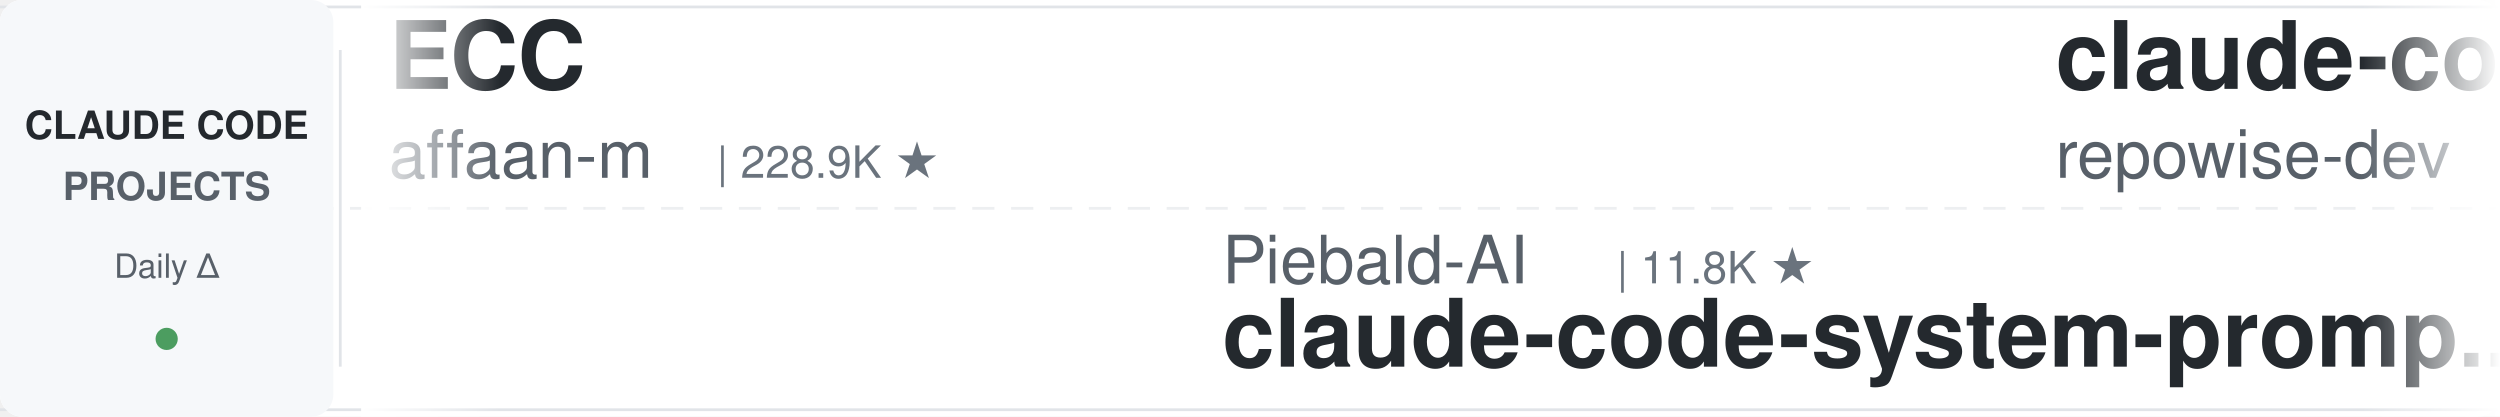
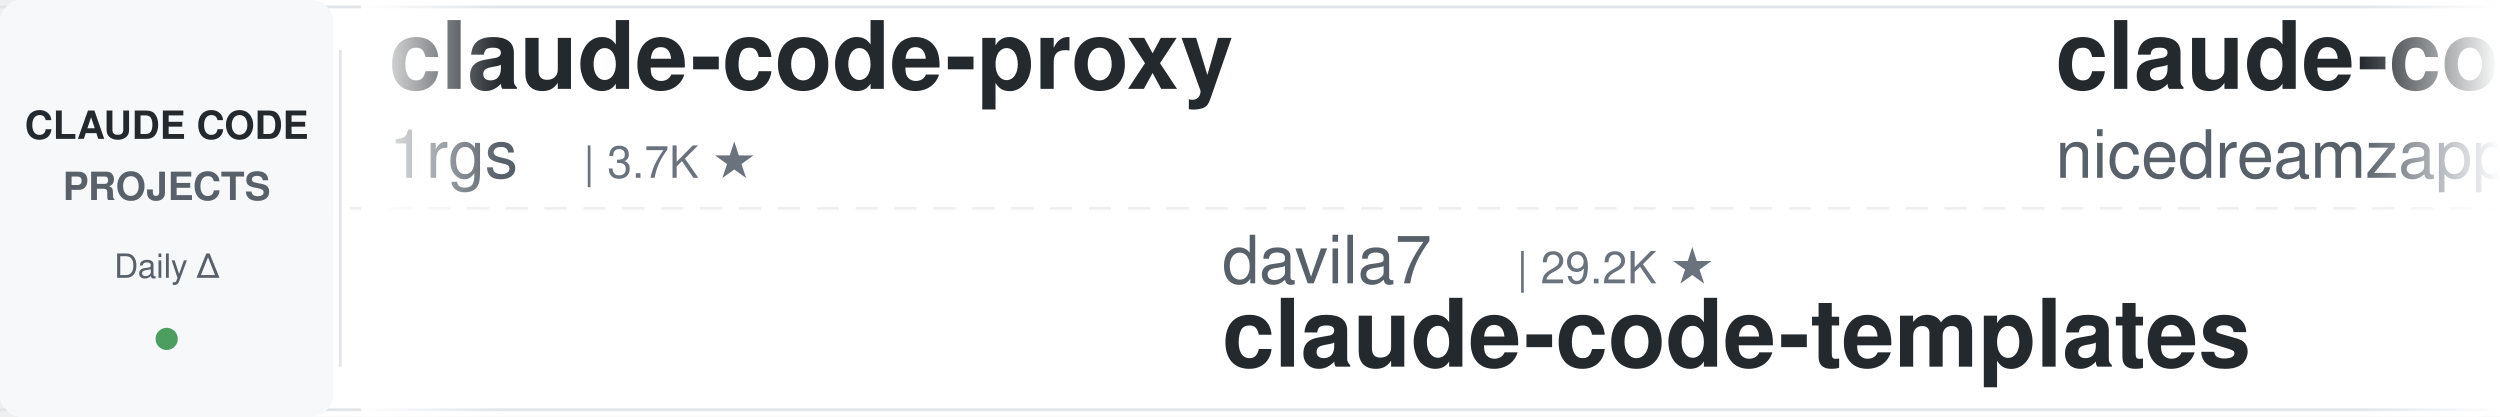
<svg xmlns="http://www.w3.org/2000/svg" width="900" height="150">
  <defs>
    <linearGradient id="leftFade" x1="0%" y1="0%" x2="100%" y2="0%">
      <stop offset="0%" style="stop-color:#ffffff;stop-opacity:1" />
      <stop offset="100%" style="stop-color:#ffffff;stop-opacity:0" />
    </linearGradient>
    <linearGradient id="rightFade" x1="0%" y1="0%" x2="100%" y2="0%">
      <stop offset="0%" style="stop-color:#ffffff;stop-opacity:0" />
      <stop offset="100%" style="stop-color:#ffffff;stop-opacity:1" />
    </linearGradient>
  </defs>
  <rect width="900" height="150" fill="#ffffff" rx="8" />
  <rect x="0" y="2" width="900" height="1" fill="#e1e4e8" />
  <rect x="0" y="147" width="900" height="1" fill="#e1e4e8" />
  <line x1="0" y1="75" x2="900" y2="75" stroke="#e1e4e8" stroke-width="1" stroke-dasharray="8 6" opacity="0.6" />
  <rect x="0" y="0" width="120" height="150" fill="#f6f8fa" rx="8" />
  <text x="60" y="50" font-family="-apple-system, BlinkMacSystemFont, 'Segoe UI', Helvetica, Arial, sans-serif" font-size="14" font-weight="600" fill="#24292e" text-anchor="middle">CLAUDE CODE</text>
  <text x="60" y="72" font-family="-apple-system, BlinkMacSystemFont, 'Segoe UI', Helvetica, Arial, sans-serif" font-size="14" font-weight="600" fill="#586069" text-anchor="middle">PROJECTS</text>
  <text x="60" y="100" font-family="-apple-system, BlinkMacSystemFont, 'Segoe UI', Helvetica, Arial, sans-serif" font-size="12" font-weight="500" fill="#586069" text-anchor="middle">Daily Δ</text>
  <circle cx="60" cy="122" r="4" fill="#22863a" opacity="0.8" />
  <rect x="122" y="18" width="1" height="114" fill="#e1e4e8" />
  <clipPath id="tickerClip">
    <rect x="130" y="0" width="770" height="150" />
  </clipPath>
  <g clip-path="url(#tickerClip)">
    <g id="tickerItems">
      <animateTransform attributeName="transform" attributeType="XML" type="translate" from="0 0" to="-3000 0" dur="54s" repeatCount="indefinite" />
      <g transform="translate(0, 0)">
-         <text x="140" y="32" font-family="-apple-system, BlinkMacSystemFont, 'Segoe UI', Helvetica, Arial, sans-serif" font-size="34" font-weight="600" fill="#24292e">ECC</text>
-         <text x="140" y="64" font-family="-apple-system, BlinkMacSystemFont, 'Segoe UI', Helvetica, Arial, sans-serif" font-size="24" font-weight="400" fill="#586069">affaan-m</text>
-         <text x="258" y="64" font-family="-apple-system, BlinkMacSystemFont, 'Segoe UI', Helvetica, Arial, sans-serif" font-size="16" font-weight="500" fill="#6a737d">| 228.9K ★</text>
+         <text x="140" y="32" font-family="-apple-system, BlinkMacSystemFont, 'Segoe UI', Helvetica, Arial, sans-serif" font-size="34" font-weight="600" fill="#24292e">claude-code-proxy</text>
+         <text x="140" y="64" font-family="-apple-system, BlinkMacSystemFont, 'Segoe UI', Helvetica, Arial, sans-serif" font-size="24" font-weight="400" fill="#586069">1rgs</text>
+         <text x="210" y="64" font-family="-apple-system, BlinkMacSystemFont, 'Segoe UI', Helvetica, Arial, sans-serif" font-size="16" font-weight="500" fill="#6a737d">| 3.7K ★</text>
      </g>
      <g transform="translate(300, 0)">
-         <text x="140" y="102" font-family="-apple-system, BlinkMacSystemFont, 'Segoe UI', Helvetica, Arial, sans-serif" font-size="24" font-weight="400" fill="#586069">Piebald-AI</text>
-         <text x="282" y="102" font-family="-apple-system, BlinkMacSystemFont, 'Segoe UI', Helvetica, Arial, sans-serif" font-size="16" font-weight="500" fill="#6a737d">| 11.8K ★</text>
-         <text x="140" y="132" font-family="-apple-system, BlinkMacSystemFont, 'Segoe UI', Helvetica, Arial, sans-serif" font-size="34" font-weight="600" fill="#24292e">claude-code-system-promp...</text>
+         <text x="140" y="102" font-family="-apple-system, BlinkMacSystemFont, 'Segoe UI', Helvetica, Arial, sans-serif" font-size="24" font-weight="400" fill="#586069">davila7</text>
+         <text x="246" y="102" font-family="-apple-system, BlinkMacSystemFont, 'Segoe UI', Helvetica, Arial, sans-serif" font-size="16" font-weight="500" fill="#6a737d">| 29.2K ★</text>
+         <text x="140" y="132" font-family="-apple-system, BlinkMacSystemFont, 'Segoe UI', Helvetica, Arial, sans-serif" font-size="34" font-weight="600" fill="#24292e">claude-code-templates</text>
      </g>
      <g transform="translate(600, 0)">
-         <text x="140" y="32" font-family="-apple-system, BlinkMacSystemFont, 'Segoe UI', Helvetica, Arial, sans-serif" font-size="34" font-weight="600" fill="#24292e">claude-code-prompts</text>
-         <text x="140" y="64" font-family="-apple-system, BlinkMacSystemFont, 'Segoe UI', Helvetica, Arial, sans-serif" font-size="24" font-weight="400" fill="#586069">repowise-dev</text>
-         <text x="306" y="64" font-family="-apple-system, BlinkMacSystemFont, 'Segoe UI', Helvetica, Arial, sans-serif" font-size="16" font-weight="500" fill="#6a737d">| 1.2K ★</text>
+         <text x="140" y="32" font-family="-apple-system, BlinkMacSystemFont, 'Segoe UI', Helvetica, Arial, sans-serif" font-size="34" font-weight="600" fill="#24292e">claude-code-local</text>
+         <text x="140" y="64" font-family="-apple-system, BlinkMacSystemFont, 'Segoe UI', Helvetica, Arial, sans-serif" font-size="24" font-weight="400" fill="#586069">nicedreamzapp</text>
+         <text x="318" y="64" font-family="-apple-system, BlinkMacSystemFont, 'Segoe UI', Helvetica, Arial, sans-serif" font-size="16" font-weight="500" fill="#6a737d">| 2.9K ★</text>
      </g>
      <g transform="translate(900, 0)">
-         <text x="140" y="102" font-family="-apple-system, BlinkMacSystemFont, 'Segoe UI', Helvetica, Arial, sans-serif" font-size="24" font-weight="400" fill="#586069">alejandrobalderas</text>
-         <text x="366" y="102" font-family="-apple-system, BlinkMacSystemFont, 'Segoe UI', Helvetica, Arial, sans-serif" font-size="16" font-weight="500" fill="#6a737d">| 2.7K ★</text>
-         <text x="140" y="132" font-family="-apple-system, BlinkMacSystemFont, 'Segoe UI', Helvetica, Arial, sans-serif" font-size="34" font-weight="600" fill="#24292e">claude-code-from-source</text>
+         <text x="140" y="102" font-family="-apple-system, BlinkMacSystemFont, 'Segoe UI', Helvetica, Arial, sans-serif" font-size="24" font-weight="400" fill="#586069">OneRedOak</text>
+         <text x="270" y="102" font-family="-apple-system, BlinkMacSystemFont, 'Segoe UI', Helvetica, Arial, sans-serif" font-size="16" font-weight="500" fill="#6a737d">| 3.9K ★</text>
+         <text x="140" y="132" font-family="-apple-system, BlinkMacSystemFont, 'Segoe UI', Helvetica, Arial, sans-serif" font-size="34" font-weight="600" fill="#24292e">claude-code-workflows</text>
      </g>
      <g transform="translate(1200, 0)">
-         <text x="140" y="32" font-family="-apple-system, BlinkMacSystemFont, 'Segoe UI', Helvetica, Arial, sans-serif" font-size="34" font-weight="600" fill="#24292e">claude-code-action</text>
-         <text x="140" y="64" font-family="-apple-system, BlinkMacSystemFont, 'Segoe UI', Helvetica, Arial, sans-serif" font-size="24" font-weight="400" fill="#586069">anthropics</text>
-         <text x="282" y="64" font-family="-apple-system, BlinkMacSystemFont, 'Segoe UI', Helvetica, Arial, sans-serif" font-size="16" font-weight="500" fill="#6a737d">| 8.3K ★</text>
+         <text x="140" y="32" font-family="-apple-system, BlinkMacSystemFont, 'Segoe UI', Helvetica, Arial, sans-serif" font-size="34" font-weight="600" fill="#24292e">claude-code-guide</text>
+         <text x="140" y="64" font-family="-apple-system, BlinkMacSystemFont, 'Segoe UI', Helvetica, Arial, sans-serif" font-size="24" font-weight="400" fill="#586069">Cranot</text>
+         <text x="234" y="64" font-family="-apple-system, BlinkMacSystemFont, 'Segoe UI', Helvetica, Arial, sans-serif" font-size="16" font-weight="500" fill="#6a737d">| 2.8K ★</text>
      </g>
      <g transform="translate(1500, 0)">
-         <text x="140" y="102" font-family="-apple-system, BlinkMacSystemFont, 'Segoe UI', Helvetica, Arial, sans-serif" font-size="24" font-weight="400" fill="#586069">RichardAtCT</text>
-         <text x="294" y="102" font-family="-apple-system, BlinkMacSystemFont, 'Segoe UI', Helvetica, Arial, sans-serif" font-size="16" font-weight="500" fill="#6a737d">| 2.7K ★</text>
-         <text x="140" y="132" font-family="-apple-system, BlinkMacSystemFont, 'Segoe UI', Helvetica, Arial, sans-serif" font-size="34" font-weight="600" fill="#24292e">claude-code-telegram</text>
+         <text x="140" y="102" font-family="-apple-system, BlinkMacSystemFont, 'Segoe UI', Helvetica, Arial, sans-serif" font-size="24" font-weight="400" fill="#586069">Maciek-roboblog</text>
+         <text x="342" y="102" font-family="-apple-system, BlinkMacSystemFont, 'Segoe UI', Helvetica, Arial, sans-serif" font-size="16" font-weight="500" fill="#6a737d">| 8.4K ★</text>
+         <text x="140" y="132" font-family="-apple-system, BlinkMacSystemFont, 'Segoe UI', Helvetica, Arial, sans-serif" font-size="34" font-weight="600" fill="#24292e">Claude-Code-Usage-Monito...</text>
      </g>
      <g transform="translate(1800, 0)">
-         <text x="140" y="32" font-family="-apple-system, BlinkMacSystemFont, 'Segoe UI', Helvetica, Arial, sans-serif" font-size="34" font-weight="600" fill="#24292e">awesome-claude-code-suba...</text>
-         <text x="140" y="64" font-family="-apple-system, BlinkMacSystemFont, 'Segoe UI', Helvetica, Arial, sans-serif" font-size="24" font-weight="400" fill="#586069">VoltAgent</text>
-         <text x="270" y="64" font-family="-apple-system, BlinkMacSystemFont, 'Segoe UI', Helvetica, Arial, sans-serif" font-size="16" font-weight="500" fill="#6a737d">| 23.2K ★</text>
-       </g>
-       <g transform="translate(2100, 0)">
-         <text x="140" y="102" font-family="-apple-system, BlinkMacSystemFont, 'Segoe UI', Helvetica, Arial, sans-serif" font-size="24" font-weight="400" fill="#586069">alirezarezvani</text>
-         <text x="330" y="102" font-family="-apple-system, BlinkMacSystemFont, 'Segoe UI', Helvetica, Arial, sans-serif" font-size="16" font-weight="500" fill="#6a737d">| 22.3K ★</text>
-         <text x="140" y="132" font-family="-apple-system, BlinkMacSystemFont, 'Segoe UI', Helvetica, Arial, sans-serif" font-size="34" font-weight="600" fill="#24292e">claude-skills</text>
-       </g>
-       <g transform="translate(2400, 0)">
        <text x="140" y="32" font-family="-apple-system, BlinkMacSystemFont, 'Segoe UI', Helvetica, Arial, sans-serif" font-size="34" font-weight="600" fill="#24292e">claude-code-hooks-master...</text>
        <text x="140" y="64" font-family="-apple-system, BlinkMacSystemFont, 'Segoe UI', Helvetica, Arial, sans-serif" font-size="24" font-weight="400" fill="#586069">disler</text>
        <text x="234" y="64" font-family="-apple-system, BlinkMacSystemFont, 'Segoe UI', Helvetica, Arial, sans-serif" font-size="16" font-weight="500" fill="#6a737d">| 3.8K ★</text>
      </g>
+       <g transform="translate(2100, 0)">
+         <text x="140" y="102" font-family="-apple-system, BlinkMacSystemFont, 'Segoe UI', Helvetica, Arial, sans-serif" font-size="24" font-weight="400" fill="#586069">oboard</text>
+         <text x="234" y="102" font-family="-apple-system, BlinkMacSystemFont, 'Segoe UI', Helvetica, Arial, sans-serif" font-size="16" font-weight="500" fill="#6a737d">| 3.2K ★</text>
+         <text x="140" y="132" font-family="-apple-system, BlinkMacSystemFont, 'Segoe UI', Helvetica, Arial, sans-serif" font-size="34" font-weight="600" fill="#24292e">claude-code-rev</text>
+       </g>
+       <g transform="translate(2400, 0)">
+         <text x="140" y="32" font-family="-apple-system, BlinkMacSystemFont, 'Segoe UI', Helvetica, Arial, sans-serif" font-size="34" font-weight="600" fill="#24292e">andrej-karpathy-skills</text>
+         <text x="140" y="64" font-family="-apple-system, BlinkMacSystemFont, 'Segoe UI', Helvetica, Arial, sans-serif" font-size="24" font-weight="400" fill="#586069">multica-ai</text>
+         <text x="282" y="64" font-family="-apple-system, BlinkMacSystemFont, 'Segoe UI', Helvetica, Arial, sans-serif" font-size="16" font-weight="500" fill="#6a737d">| 191.2K ★</text>
+       </g>
      <g transform="translate(2700, 0)">
-         <text x="140" y="102" font-family="-apple-system, BlinkMacSystemFont, 'Segoe UI', Helvetica, Arial, sans-serif" font-size="24" font-weight="400" fill="#586069">liuup</text>
-         <text x="222" y="102" font-family="-apple-system, BlinkMacSystemFont, 'Segoe UI', Helvetica, Arial, sans-serif" font-size="16" font-weight="500" fill="#6a737d">| 3.5K ★</text>
-         <text x="140" y="132" font-family="-apple-system, BlinkMacSystemFont, 'Segoe UI', Helvetica, Arial, sans-serif" font-size="34" font-weight="600" fill="#24292e">claude-code-analysis</text>
+         <text x="140" y="102" font-family="-apple-system, BlinkMacSystemFont, 'Segoe UI', Helvetica, Arial, sans-serif" font-size="24" font-weight="400" fill="#586069">krusemediallc</text>
+         <text x="318" y="102" font-family="-apple-system, BlinkMacSystemFont, 'Segoe UI', Helvetica, Arial, sans-serif" font-size="16" font-weight="500" fill="#6a737d">| 1.0K ★</text>
+         <text x="140" y="132" font-family="-apple-system, BlinkMacSystemFont, 'Segoe UI', Helvetica, Arial, sans-serif" font-size="34" font-weight="600" fill="#24292e">arcads-claude-code</text>
      </g>
      <g transform="translate(3000, 0)">
-         <text x="140" y="32" font-family="-apple-system, BlinkMacSystemFont, 'Segoe UI', Helvetica, Arial, sans-serif" font-size="34" font-weight="600" fill="#24292e">ECC</text>
-         <text x="140" y="64" font-family="-apple-system, BlinkMacSystemFont, 'Segoe UI', Helvetica, Arial, sans-serif" font-size="24" font-weight="400" fill="#586069">affaan-m</text>
-         <text x="258" y="64" font-family="-apple-system, BlinkMacSystemFont, 'Segoe UI', Helvetica, Arial, sans-serif" font-size="16" font-weight="500" fill="#6a737d">| 228.9K ★</text>
+         <text x="140" y="32" font-family="-apple-system, BlinkMacSystemFont, 'Segoe UI', Helvetica, Arial, sans-serif" font-size="34" font-weight="600" fill="#24292e">claude-code-proxy</text>
+         <text x="140" y="64" font-family="-apple-system, BlinkMacSystemFont, 'Segoe UI', Helvetica, Arial, sans-serif" font-size="24" font-weight="400" fill="#586069">1rgs</text>
+         <text x="210" y="64" font-family="-apple-system, BlinkMacSystemFont, 'Segoe UI', Helvetica, Arial, sans-serif" font-size="16" font-weight="500" fill="#6a737d">| 3.7K ★</text>
      </g>
      <g transform="translate(3300, 0)">
-         <text x="140" y="102" font-family="-apple-system, BlinkMacSystemFont, 'Segoe UI', Helvetica, Arial, sans-serif" font-size="24" font-weight="400" fill="#586069">Piebald-AI</text>
-         <text x="282" y="102" font-family="-apple-system, BlinkMacSystemFont, 'Segoe UI', Helvetica, Arial, sans-serif" font-size="16" font-weight="500" fill="#6a737d">| 11.8K ★</text>
-         <text x="140" y="132" font-family="-apple-system, BlinkMacSystemFont, 'Segoe UI', Helvetica, Arial, sans-serif" font-size="34" font-weight="600" fill="#24292e">claude-code-system-promp...</text>
+         <text x="140" y="102" font-family="-apple-system, BlinkMacSystemFont, 'Segoe UI', Helvetica, Arial, sans-serif" font-size="24" font-weight="400" fill="#586069">davila7</text>
+         <text x="246" y="102" font-family="-apple-system, BlinkMacSystemFont, 'Segoe UI', Helvetica, Arial, sans-serif" font-size="16" font-weight="500" fill="#6a737d">| 29.2K ★</text>
+         <text x="140" y="132" font-family="-apple-system, BlinkMacSystemFont, 'Segoe UI', Helvetica, Arial, sans-serif" font-size="34" font-weight="600" fill="#24292e">claude-code-templates</text>
      </g>
      <g transform="translate(3600, 0)">
-         <text x="140" y="32" font-family="-apple-system, BlinkMacSystemFont, 'Segoe UI', Helvetica, Arial, sans-serif" font-size="34" font-weight="600" fill="#24292e">claude-code-prompts</text>
-         <text x="140" y="64" font-family="-apple-system, BlinkMacSystemFont, 'Segoe UI', Helvetica, Arial, sans-serif" font-size="24" font-weight="400" fill="#586069">repowise-dev</text>
-         <text x="306" y="64" font-family="-apple-system, BlinkMacSystemFont, 'Segoe UI', Helvetica, Arial, sans-serif" font-size="16" font-weight="500" fill="#6a737d">| 1.2K ★</text>
+         <text x="140" y="32" font-family="-apple-system, BlinkMacSystemFont, 'Segoe UI', Helvetica, Arial, sans-serif" font-size="34" font-weight="600" fill="#24292e">claude-code-local</text>
+         <text x="140" y="64" font-family="-apple-system, BlinkMacSystemFont, 'Segoe UI', Helvetica, Arial, sans-serif" font-size="24" font-weight="400" fill="#586069">nicedreamzapp</text>
+         <text x="318" y="64" font-family="-apple-system, BlinkMacSystemFont, 'Segoe UI', Helvetica, Arial, sans-serif" font-size="16" font-weight="500" fill="#6a737d">| 2.9K ★</text>
      </g>
      <g transform="translate(3900, 0)">
-         <text x="140" y="102" font-family="-apple-system, BlinkMacSystemFont, 'Segoe UI', Helvetica, Arial, sans-serif" font-size="24" font-weight="400" fill="#586069">alejandrobalderas</text>
-         <text x="366" y="102" font-family="-apple-system, BlinkMacSystemFont, 'Segoe UI', Helvetica, Arial, sans-serif" font-size="16" font-weight="500" fill="#6a737d">| 2.7K ★</text>
-         <text x="140" y="132" font-family="-apple-system, BlinkMacSystemFont, 'Segoe UI', Helvetica, Arial, sans-serif" font-size="34" font-weight="600" fill="#24292e">claude-code-from-source</text>
+         <text x="140" y="102" font-family="-apple-system, BlinkMacSystemFont, 'Segoe UI', Helvetica, Arial, sans-serif" font-size="24" font-weight="400" fill="#586069">OneRedOak</text>
+         <text x="270" y="102" font-family="-apple-system, BlinkMacSystemFont, 'Segoe UI', Helvetica, Arial, sans-serif" font-size="16" font-weight="500" fill="#6a737d">| 3.9K ★</text>
+         <text x="140" y="132" font-family="-apple-system, BlinkMacSystemFont, 'Segoe UI', Helvetica, Arial, sans-serif" font-size="34" font-weight="600" fill="#24292e">claude-code-workflows</text>
      </g>
    </g>
  </g>
  <rect x="130" y="0" width="50" height="150" fill="url(#leftFade)" />
  <rect x="850" y="0" width="50" height="150" fill="url(#rightFade)" />
</svg>
